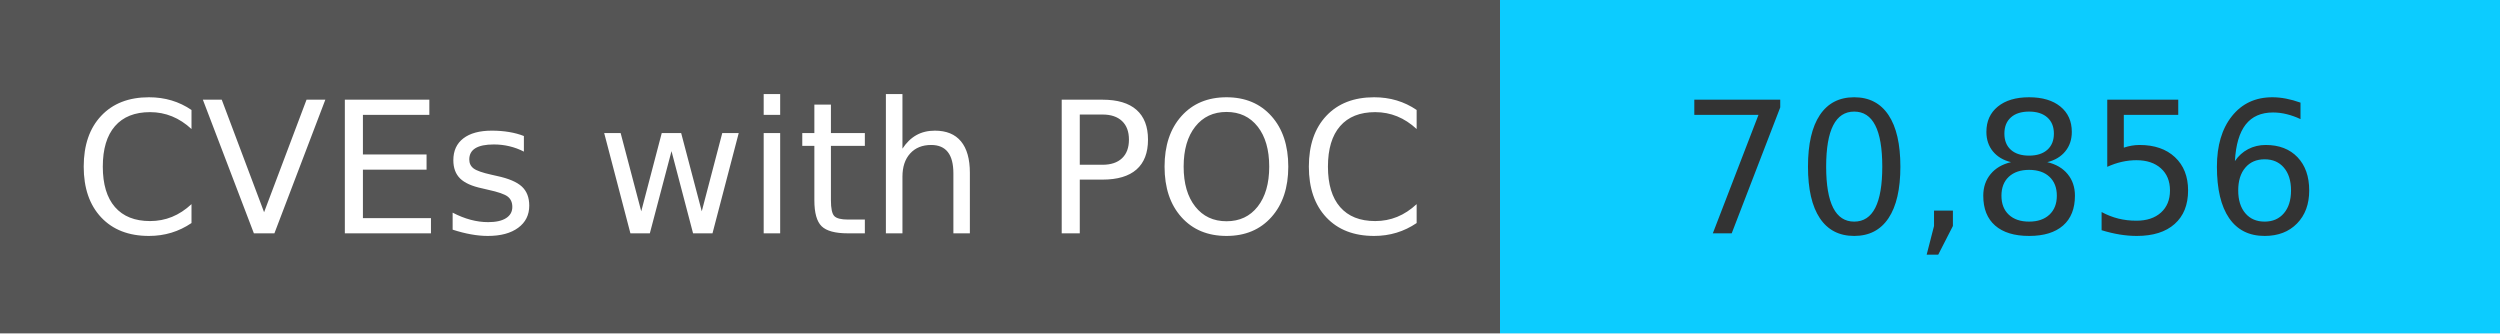
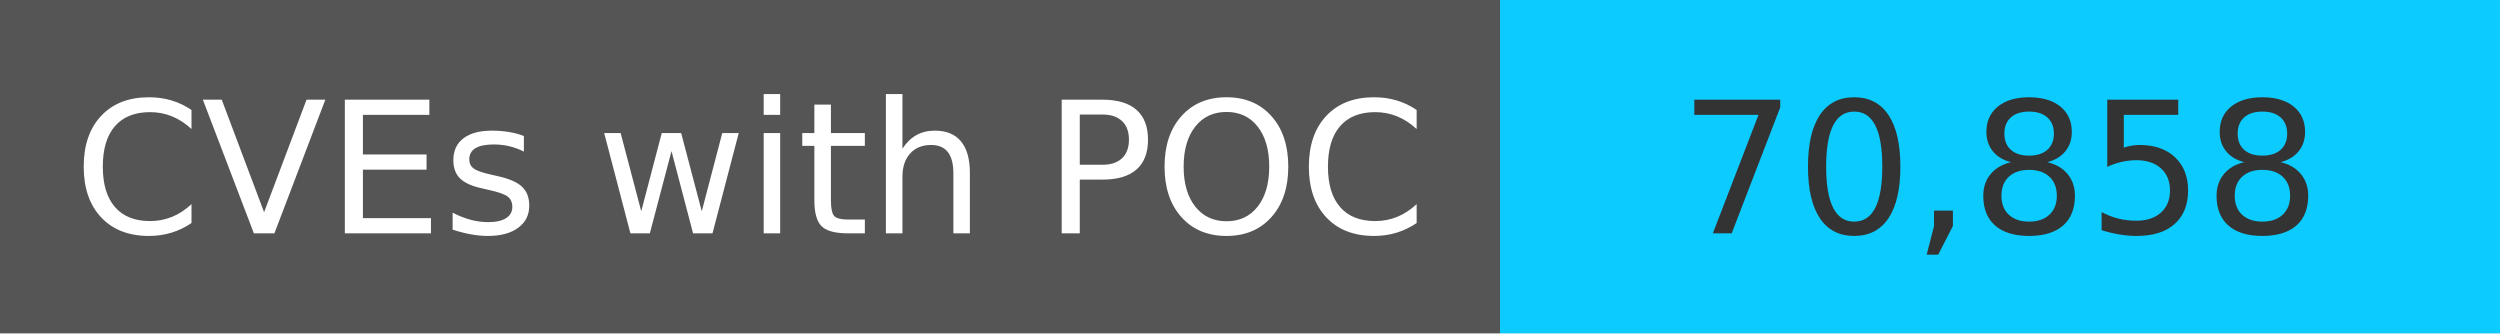
<svg xmlns="http://www.w3.org/2000/svg" width="150" height="20" role="img">
  <linearGradient id="s" x2="0" y2="100%">
    <stop offset="0" stop-color="#bbb" stop-opacity=".1" />
    <stop offset="1" stop-opacity=".1" />
  </linearGradient>
  <g>
    <rect width="90" height="20" fill="#555" />
    <rect x="90" width="267" height="20" fill="#0cccff" />
  </g>
  <g fill="#fff" text-anchor="middle" font-family="Verdana,Geneva,DejaVu Sans,sans-serif" text-rendering="geometricPrecision" font-size="110">
    <text x="450" y="140" transform="scale(.1)" fill="#fff">
            CVEs with POC
        </text>
    <text x="1200" y="140" transform="scale(.1)" fill="#333">
-             70,856
+             70,858
        </text>
  </g>
</svg>
